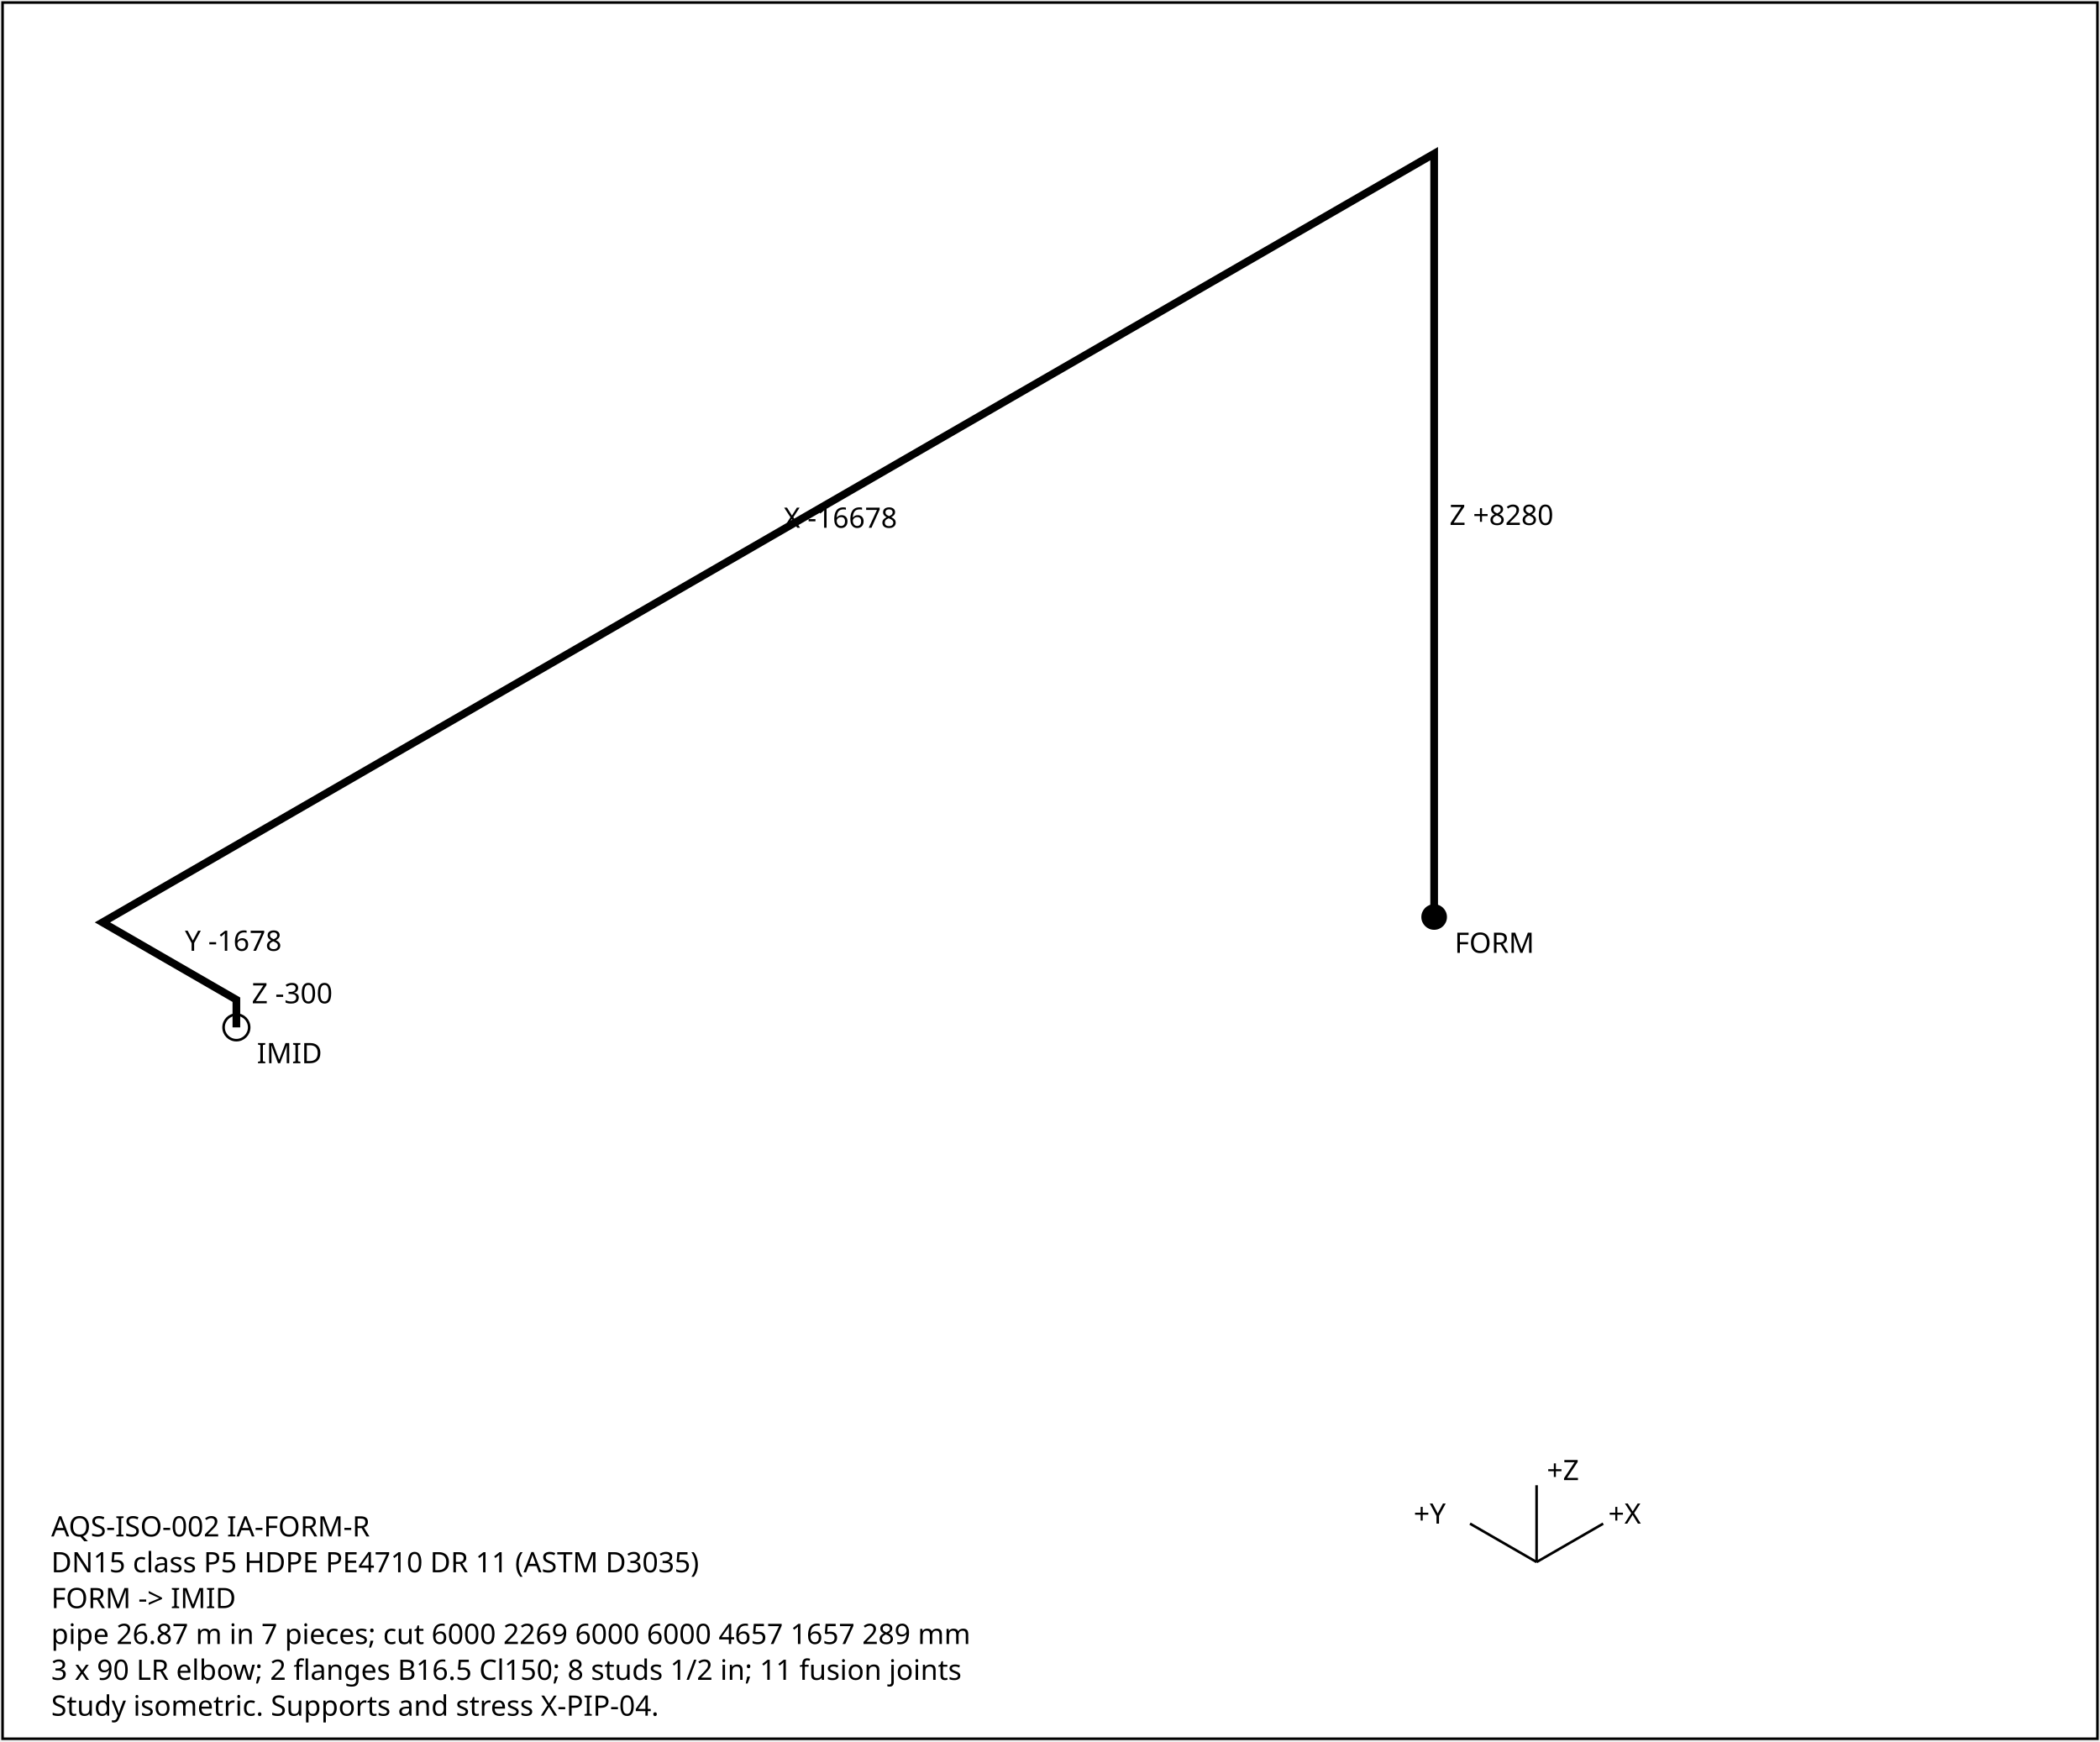
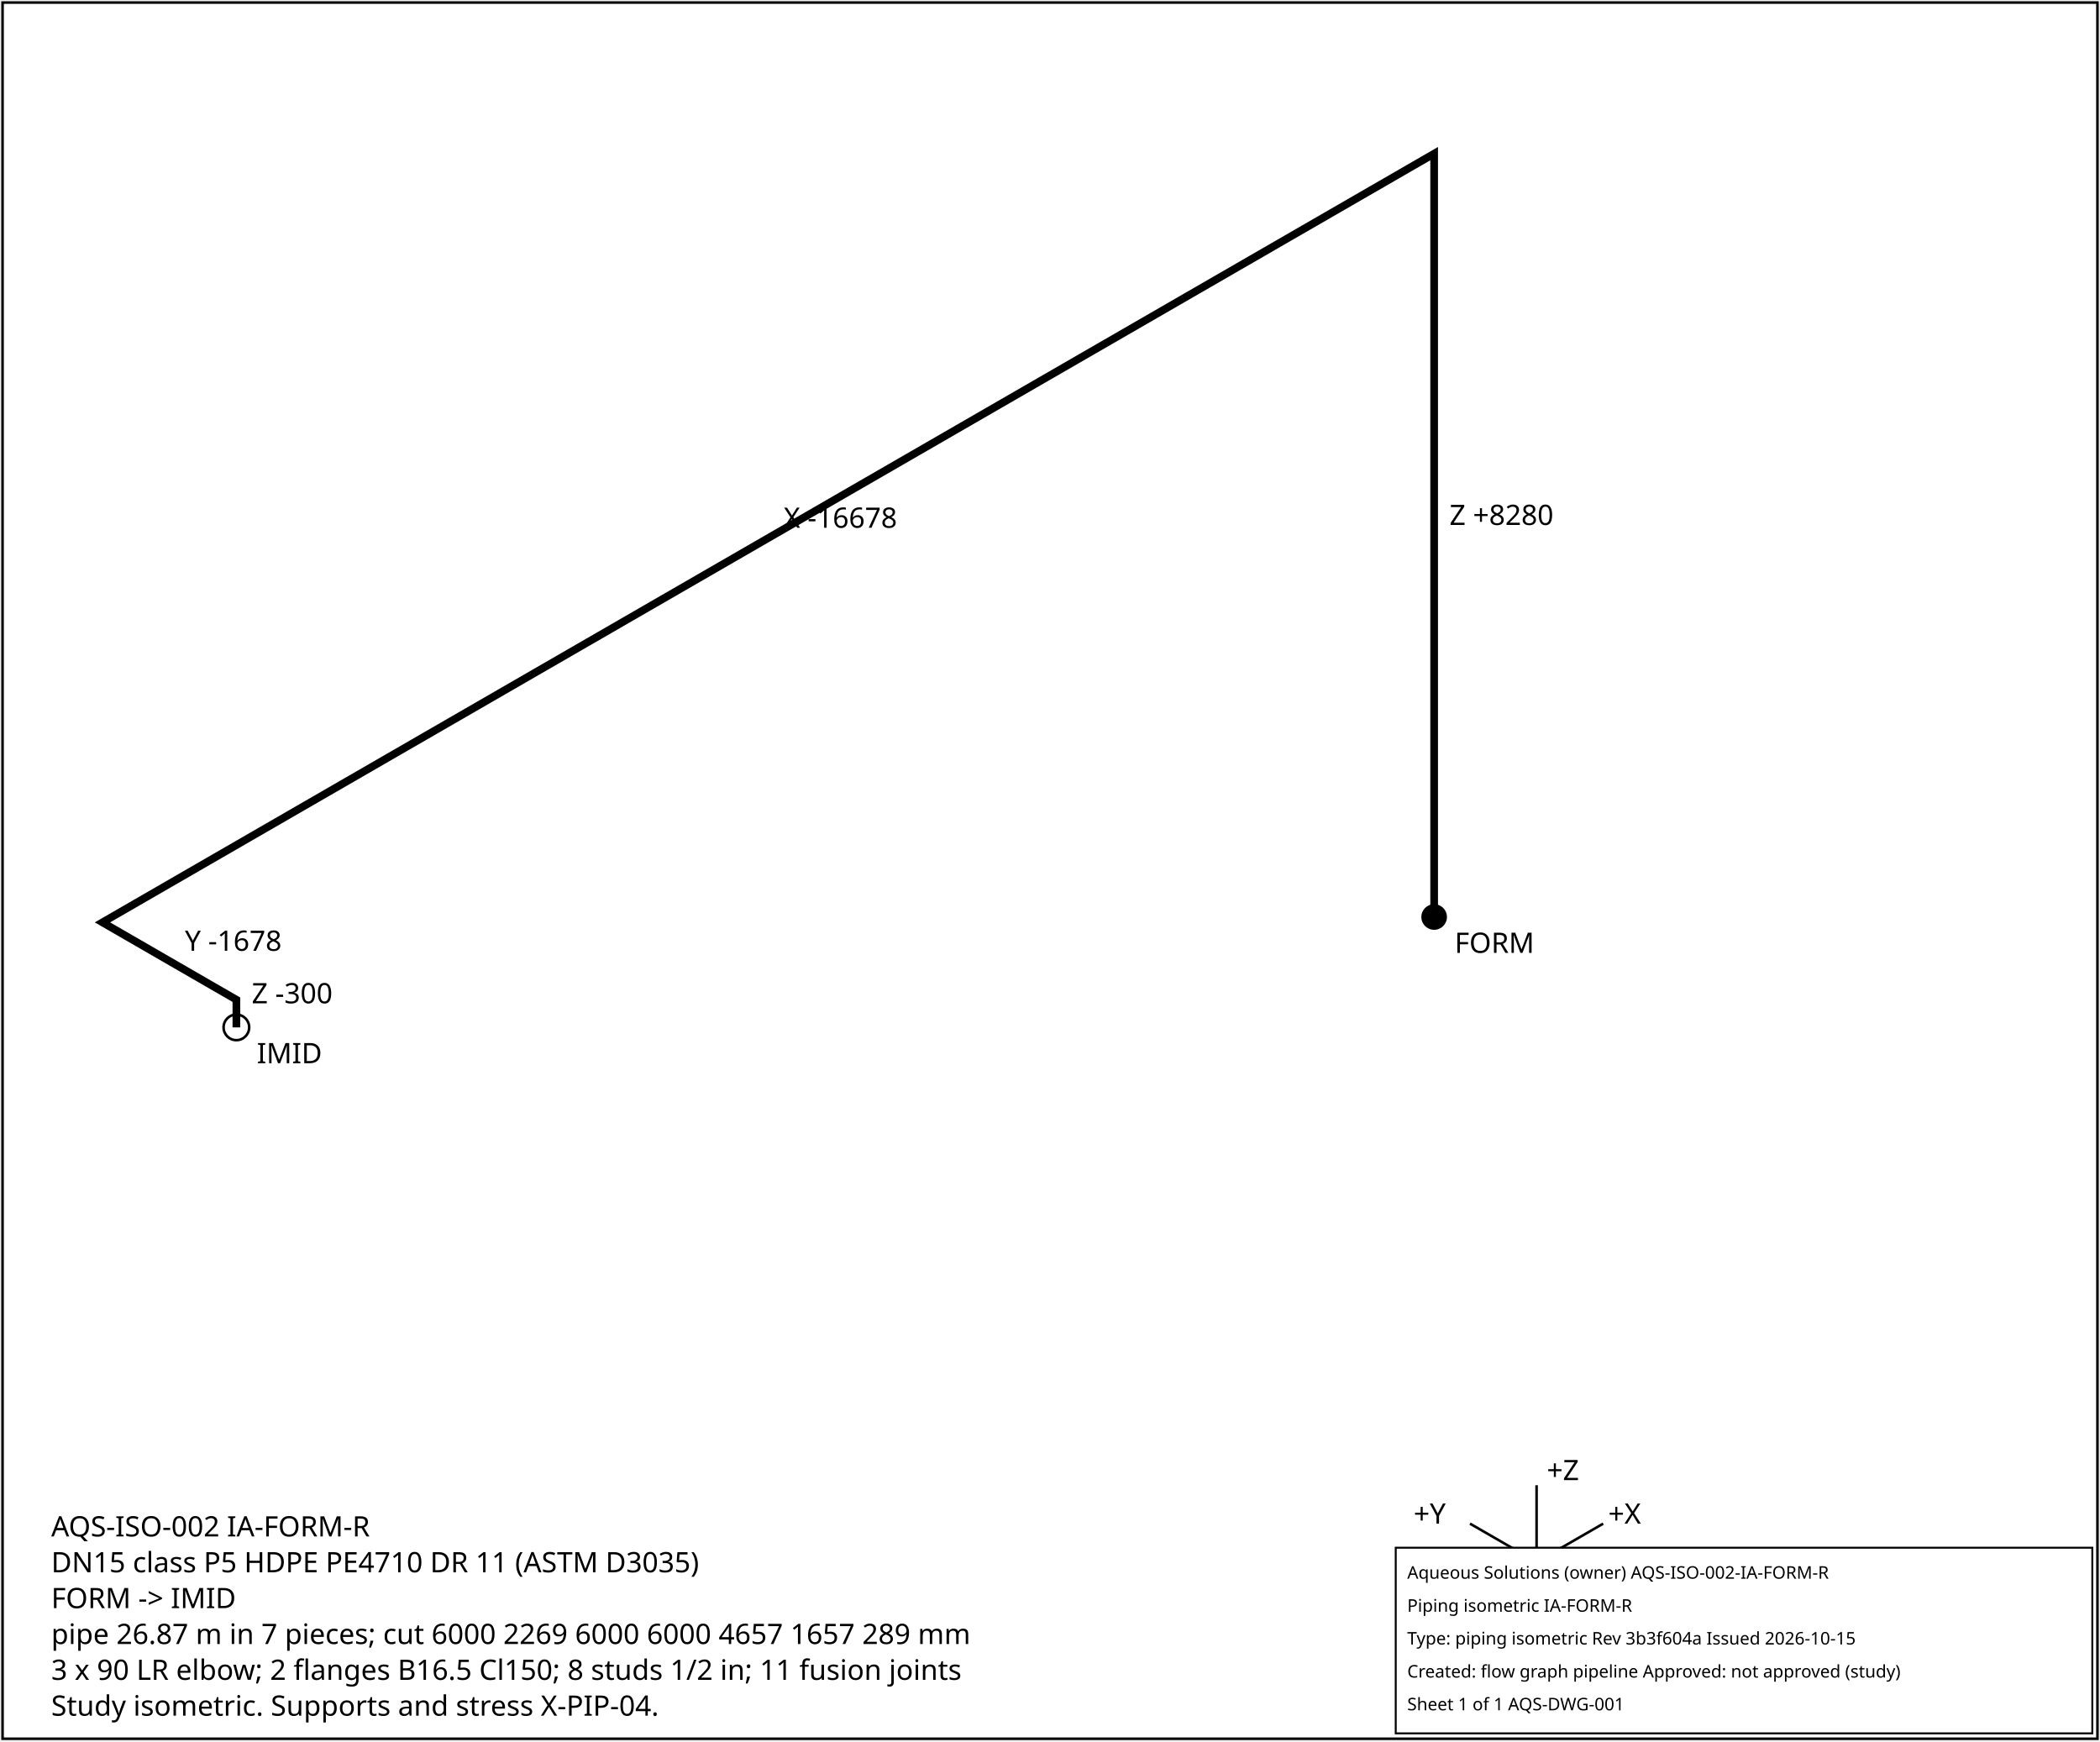
<svg xmlns="http://www.w3.org/2000/svg" width="820" height="680" font-family="sans-serif" font-size="11">
  <rect x="1" y="1" width="818" height="678" fill="white" stroke="black" />
  <polyline points="560.0,358.1 560.0,60.0 40.0,360.2 92.3,390.4 92.3,401.2" fill="none" stroke="black" stroke-width="3" />
  <text x="566.0" y="205.0">Z +8280</text>
  <text x="306.0" y="206.1">X -16678</text>
  <text x="72.2" y="371.3">Y -1678</text>
  <text x="98.3" y="391.8">Z -300</text>
  <circle cx="560.0" cy="358.1" r="5" fill="black" />
  <text x="568.0" y="372.1">FORM</text>
  <circle cx="92.3" cy="401.2" r="5" fill="none" stroke="black" />
  <text x="100.3" y="415.2">IMID</text>
  <g transform="translate(600,610)">
    <line x1="0" y1="0" x2="26" y2="-15" stroke="black" />
    <text x="28" y="-15">+X</text>
    <line x1="0" y1="0" x2="-26" y2="-15" stroke="black" />
    <text x="-48" y="-15">+Y</text>
    <line x1="0" y1="0" x2="0" y2="-30" stroke="black" />
    <text x="4" y="-32">+Z</text>
  </g>
  <text x="20" y="600">AQS-ISO-002  IA-FORM-R</text>
  <text x="20" y="614">DN15  class P5  HDPE PE4710 DR 11 (ASTM D3035)</text>
  <text x="20" y="628">FORM -&gt; IMID</text>
  <text x="20" y="642">pipe 26.87 m in 7 pieces; cut 6000 2269 6000 6000 4657 1657 289 mm</text>
  <text x="20" y="656">3 x 90 LR elbow; 2 flanges B16.5 Cl150; 8 studs 1/2 in; 11 fusion joints</text>
  <text x="20" y="670">Study isometric. Supports and stress X-PIP-04.</text>
+   <g id="aqs-title-block">
+     <rect x="545.0" y="604.4" width="272.0" height="72.5" fill="white" stroke="black" stroke-width="0.76" />
+     <text x="549.5" y="616.5" font-family="sans-serif" font-size="6.8">Aqueous Solutions (owner)   AQS-ISO-002-IA-FORM-R</text>
+     <text x="549.5" y="629.4" font-family="sans-serif" font-size="6.8">Piping isometric IA-FORM-R</text>
+     <text x="549.5" y="642.2" font-family="sans-serif" font-size="6.8">Type: piping isometric   Rev 3b3f604a   Issued 2026-10-15</text>
+     <text x="549.5" y="655.1" font-family="sans-serif" font-size="6.8">Created: flow graph pipeline   Approved: not approved (study)</text>
+     <text x="549.5" y="667.9" font-family="sans-serif" font-size="6.8">Sheet 1 of 1   AQS-DWG-001</text>
+   </g>
</svg>
